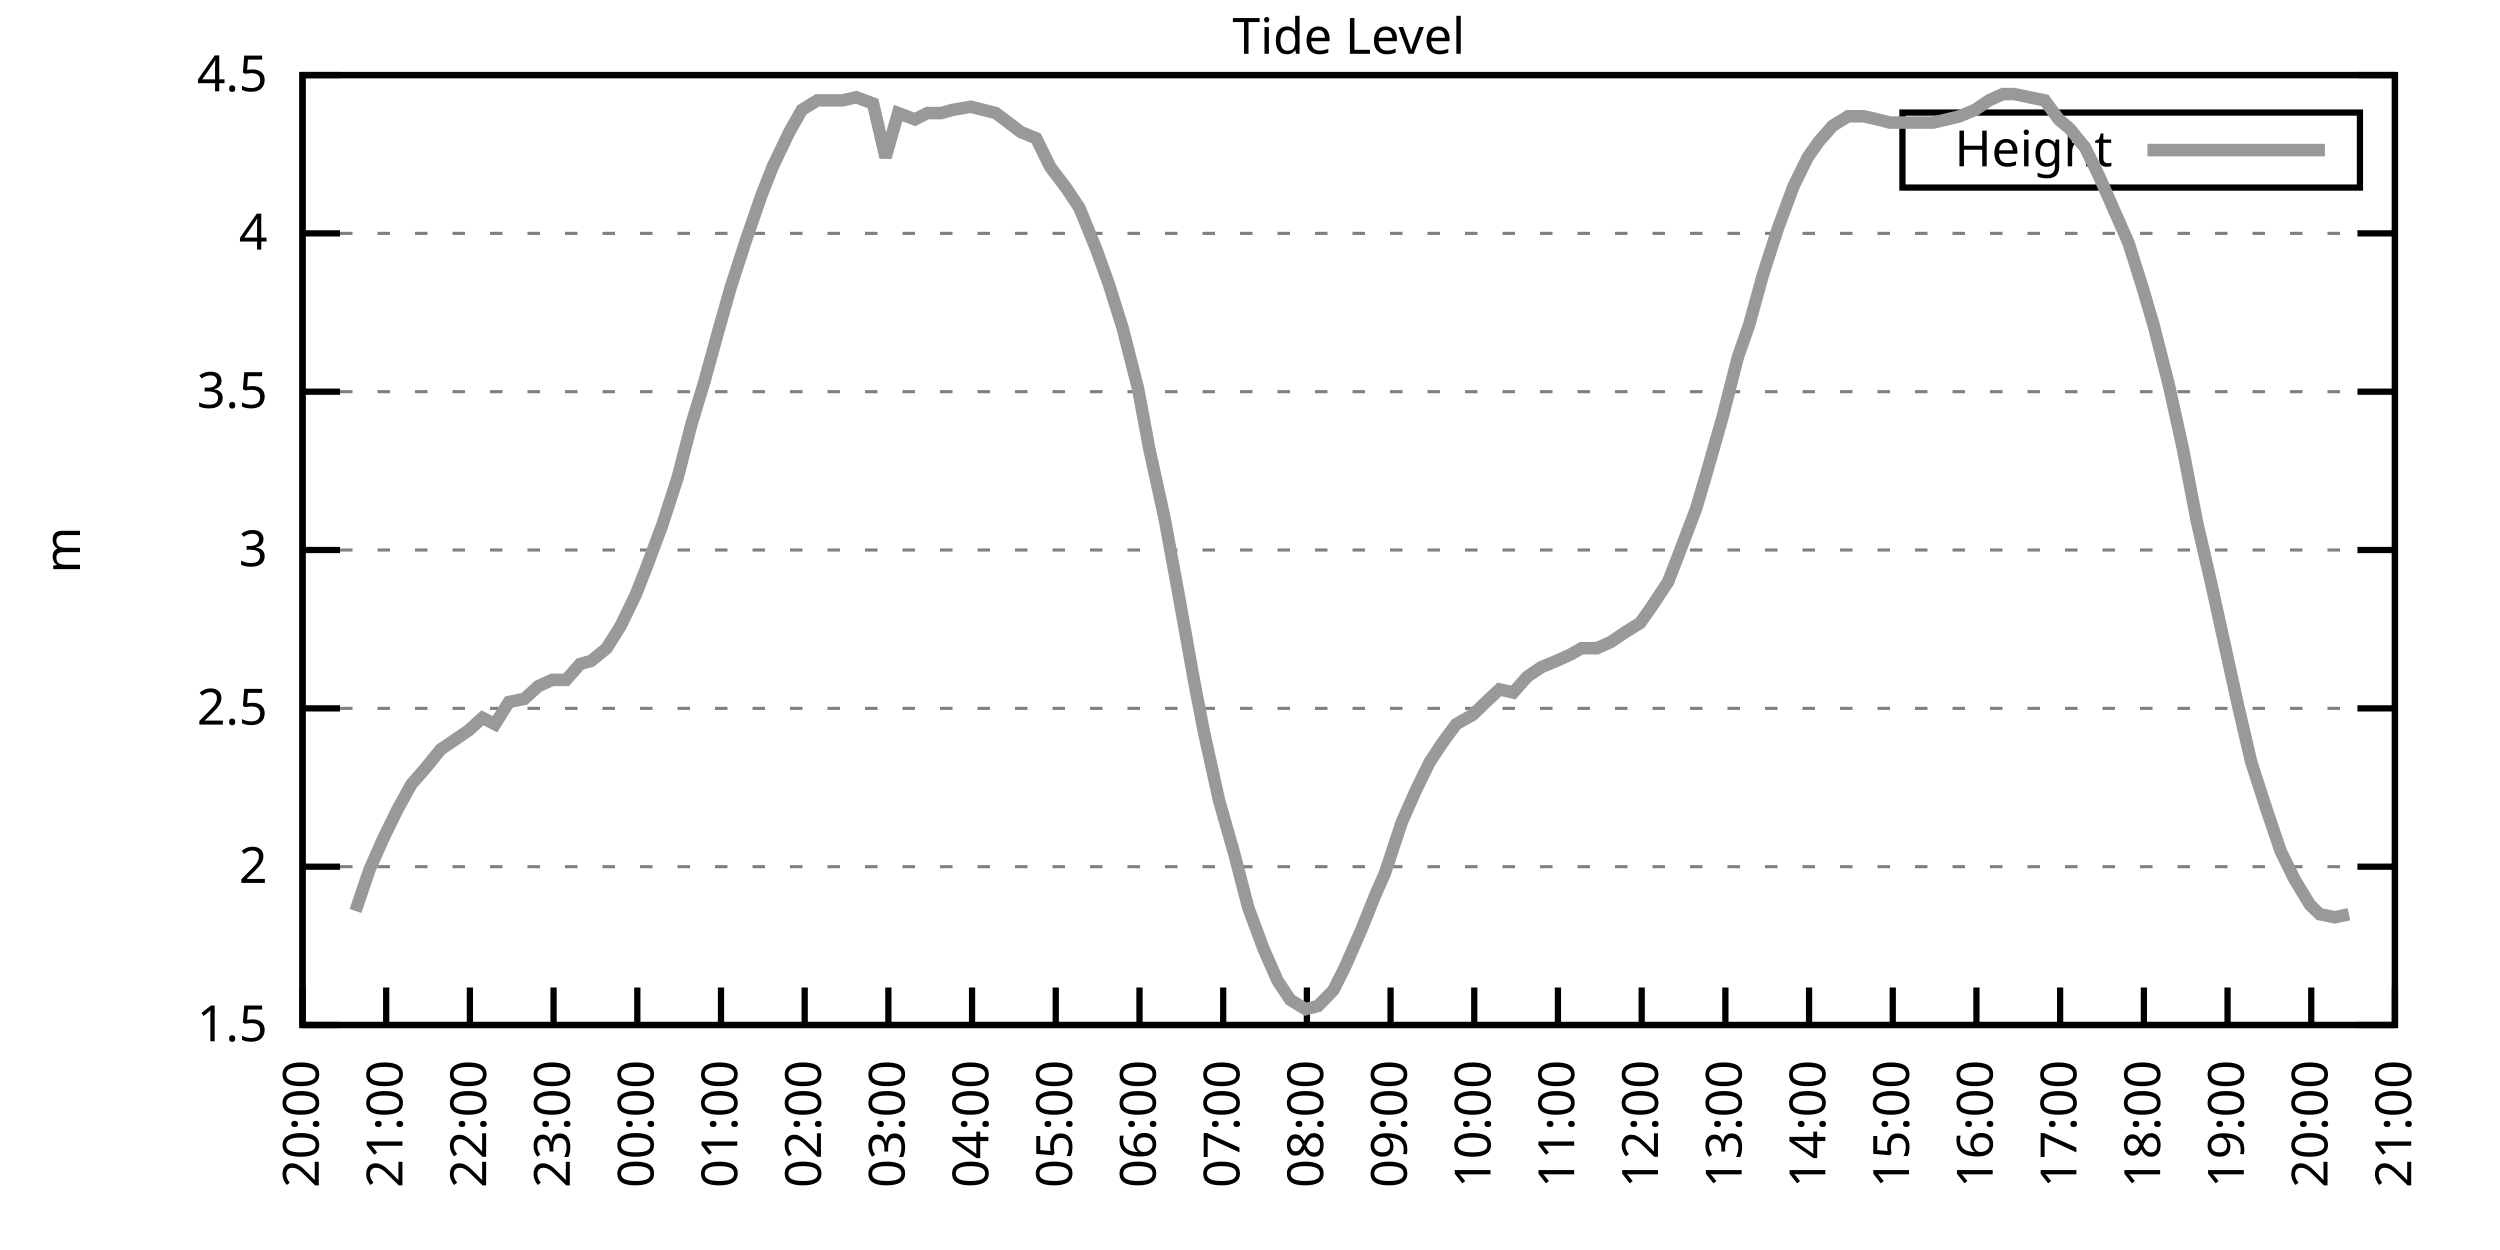
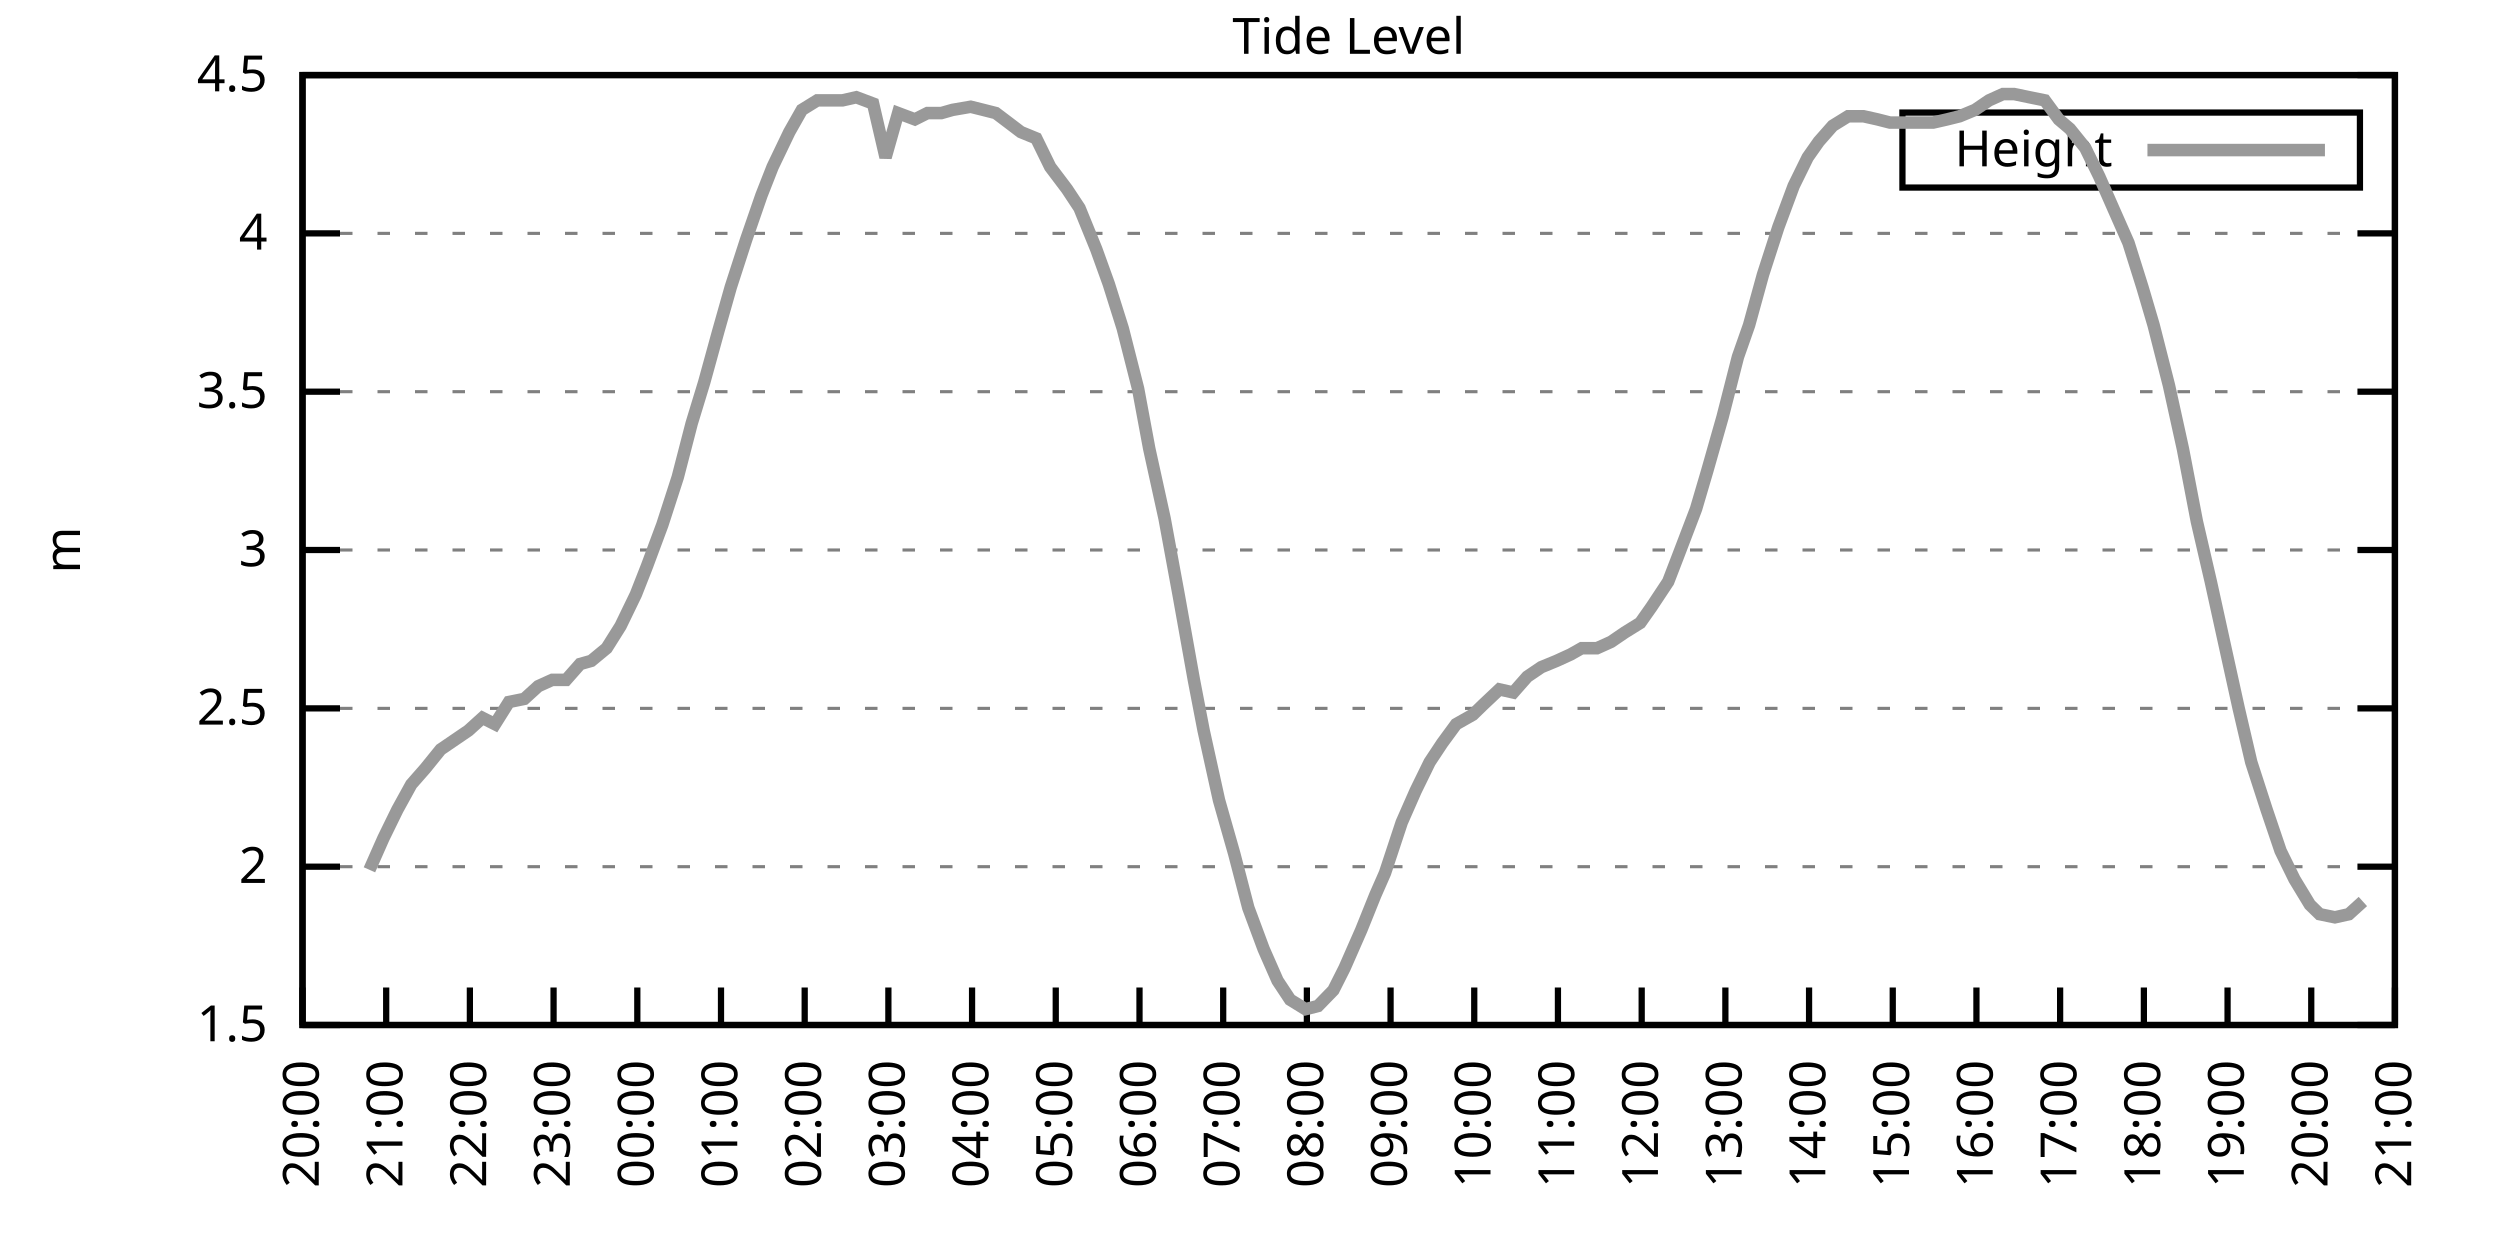
<svg xmlns="http://www.w3.org/2000/svg" xmlns:xlink="http://www.w3.org/1999/xlink" width="400" height="200" viewBox="0 0 400 200">
  <g id="gnuplot_canvas">
    <rect x="0" y="0" width="400" height="200" fill="none" />
    <defs>
      <circle id="gpDot" r="0.5" stroke-width="0.5" stroke="currentColor" />
      <path id="gpPt0" stroke-width="0.333" stroke="currentColor" d="M-1,0 h2 M0,-1 v2" />
      <path id="gpPt1" stroke-width="0.333" stroke="currentColor" d="M-1,-1 L1,1 M1,-1 L-1,1" />
      <path id="gpPt2" stroke-width="0.333" stroke="currentColor" d="M-1,0 L1,0 M0,-1 L0,1 M-1,-1 L1,1 M-1,1 L1,-1" />
      <rect id="gpPt3" stroke-width="0.333" stroke="currentColor" x="-1" y="-1" width="2" height="2" />
      <rect id="gpPt4" stroke-width="0.333" stroke="currentColor" fill="currentColor" x="-1" y="-1" width="2" height="2" />
      <circle id="gpPt5" stroke-width="0.333" stroke="currentColor" cx="0" cy="0" r="1" />
      <use xlink:href="#gpPt5" id="gpPt6" fill="currentColor" stroke="none" />
      <path id="gpPt7" stroke-width="0.333" stroke="currentColor" d="M0,-1.33 L-1.33,0.67 L1.33,0.67 z" />
      <use xlink:href="#gpPt7" id="gpPt8" fill="currentColor" stroke="none" />
      <use xlink:href="#gpPt7" id="gpPt9" stroke="currentColor" transform="rotate(180)" />
      <use xlink:href="#gpPt9" id="gpPt10" fill="currentColor" stroke="none" />
      <use xlink:href="#gpPt3" id="gpPt11" stroke="currentColor" transform="rotate(45)" />
      <use xlink:href="#gpPt11" id="gpPt12" fill="currentColor" stroke="none" />
      <path id="gpPt13" stroke-width="0.333" stroke="currentColor" d="M0,1.330 L1.265,0.411 L0.782,-1.067 L-0.782,-1.076 L-1.265,0.411 z" />
      <use xlink:href="#gpPt13" id="gpPt14" fill="currentColor" stroke="none" />
      <filter id="textbox" filterUnits="objectBoundingBox" x="0" y="0" height="1" width="1">
        <feFlood flood-color="white" flood-opacity="1" result="bgnd" />
        <feComposite in="SourceGraphic" in2="bgnd" operator="atop" />
      </filter>
      <filter id="greybox" filterUnits="objectBoundingBox" x="0" y="0" height="1" width="1">
        <feFlood flood-color="lightgrey" flood-opacity="1" result="grey" />
        <feComposite in="SourceGraphic" in2="grey" operator="atop" />
      </filter>
    </defs>
    <g fill="none" color="white" stroke="currentColor" stroke-width="1.00" stroke-linecap="butt" stroke-linejoin="miter">
</g>
    <g fill="none" color="black" stroke="currentColor" stroke-width="1.00" stroke-linecap="butt" stroke-linejoin="miter">
      <g stroke="none" shape-rendering="crispEdges">
        <polygon fill="rgb(255, 255, 255)" points="48.40,164.00 383.18,164.00 383.18,12.02 48.40,12.02 " />
      </g>
    </g>
    <g fill="none" color="black" stroke="currentColor" stroke-width="1.00" stroke-linecap="butt" stroke-linejoin="miter">
</g>
    <g fill="none" color="black" stroke="black" stroke-width="0.50" stroke-linecap="butt" stroke-linejoin="miter">
</g>
    <g fill="none" color="gray" stroke="currentColor" stroke-width="0.50" stroke-linecap="butt" stroke-linejoin="miter">
      <path stroke="gray" stroke-dasharray="2,4" class="gridline" d="M48.40,164.00 L383.19,164.00  " />
    </g>
    <g fill="none" color="gray" stroke="gray" stroke-width="1.00" stroke-linecap="butt" stroke-linejoin="miter">
</g>
    <g fill="none" color="black" stroke="currentColor" stroke-width="1.00" stroke-linecap="butt" stroke-linejoin="miter">
      <path stroke="black" d="M48.40,164.00 L54.40,164.00 M383.19,164.00 L377.19,164.00  " />
      <g transform="translate(42.80,166.60)" stroke="none" fill="black" font-family="Sans" font-size="8.00" text-anchor="end">
        <text>
          <tspan font-family="Sans"> 1.5</tspan>
        </text>
      </g>
    </g>
    <g fill="none" color="black" stroke="currentColor" stroke-width="1.00" stroke-linecap="butt" stroke-linejoin="miter">
</g>
    <g fill="none" color="black" stroke="black" stroke-width="0.50" stroke-linecap="butt" stroke-linejoin="miter">
</g>
    <g fill="none" color="gray" stroke="currentColor" stroke-width="0.50" stroke-linecap="butt" stroke-linejoin="miter">
      <path stroke="gray" stroke-dasharray="2,4" class="gridline" d="M48.40,138.67 L383.19,138.67  " />
    </g>
    <g fill="none" color="gray" stroke="gray" stroke-width="1.00" stroke-linecap="butt" stroke-linejoin="miter">
</g>
    <g fill="none" color="black" stroke="currentColor" stroke-width="1.00" stroke-linecap="butt" stroke-linejoin="miter">
      <path stroke="black" d="M48.40,138.67 L54.40,138.67 M383.19,138.67 L377.19,138.67  " />
      <g transform="translate(42.80,141.27)" stroke="none" fill="black" font-family="Sans" font-size="8.00" text-anchor="end">
        <text>
          <tspan font-family="Sans"> 2</tspan>
        </text>
      </g>
    </g>
    <g fill="none" color="black" stroke="currentColor" stroke-width="1.00" stroke-linecap="butt" stroke-linejoin="miter">
</g>
    <g fill="none" color="black" stroke="black" stroke-width="0.50" stroke-linecap="butt" stroke-linejoin="miter">
</g>
    <g fill="none" color="gray" stroke="currentColor" stroke-width="0.50" stroke-linecap="butt" stroke-linejoin="miter">
      <path stroke="gray" stroke-dasharray="2,4" class="gridline" d="M48.40,113.34 L383.19,113.34  " />
    </g>
    <g fill="none" color="gray" stroke="gray" stroke-width="1.00" stroke-linecap="butt" stroke-linejoin="miter">
</g>
    <g fill="none" color="black" stroke="currentColor" stroke-width="1.00" stroke-linecap="butt" stroke-linejoin="miter">
      <path stroke="black" d="M48.40,113.34 L54.40,113.34 M383.19,113.34 L377.19,113.34  " />
      <g transform="translate(42.80,115.94)" stroke="none" fill="black" font-family="Sans" font-size="8.00" text-anchor="end">
        <text>
          <tspan font-family="Sans"> 2.5</tspan>
        </text>
      </g>
    </g>
    <g fill="none" color="black" stroke="currentColor" stroke-width="1.00" stroke-linecap="butt" stroke-linejoin="miter">
</g>
    <g fill="none" color="black" stroke="black" stroke-width="0.50" stroke-linecap="butt" stroke-linejoin="miter">
</g>
    <g fill="none" color="gray" stroke="currentColor" stroke-width="0.50" stroke-linecap="butt" stroke-linejoin="miter">
      <path stroke="gray" stroke-dasharray="2,4" class="gridline" d="M48.40,88.00 L383.19,88.00  " />
    </g>
    <g fill="none" color="gray" stroke="gray" stroke-width="1.00" stroke-linecap="butt" stroke-linejoin="miter">
</g>
    <g fill="none" color="black" stroke="currentColor" stroke-width="1.00" stroke-linecap="butt" stroke-linejoin="miter">
      <path stroke="black" d="M48.40,88.00 L54.40,88.00 M383.19,88.00 L377.19,88.00  " />
      <g transform="translate(42.80,90.60)" stroke="none" fill="black" font-family="Sans" font-size="8.00" text-anchor="end">
        <text>
          <tspan font-family="Sans"> 3</tspan>
        </text>
      </g>
    </g>
    <g fill="none" color="black" stroke="currentColor" stroke-width="1.00" stroke-linecap="butt" stroke-linejoin="miter">
</g>
    <g fill="none" color="black" stroke="black" stroke-width="0.50" stroke-linecap="butt" stroke-linejoin="miter">
</g>
    <g fill="none" color="gray" stroke="currentColor" stroke-width="0.50" stroke-linecap="butt" stroke-linejoin="miter">
      <path stroke="gray" stroke-dasharray="2,4" class="gridline" d="M48.40,62.67 L383.19,62.67  " />
    </g>
    <g fill="none" color="gray" stroke="gray" stroke-width="1.00" stroke-linecap="butt" stroke-linejoin="miter">
</g>
    <g fill="none" color="black" stroke="currentColor" stroke-width="1.00" stroke-linecap="butt" stroke-linejoin="miter">
      <path stroke="black" d="M48.40,62.67 L54.40,62.67 M383.19,62.67 L377.19,62.67  " />
      <g transform="translate(42.80,65.27)" stroke="none" fill="black" font-family="Sans" font-size="8.00" text-anchor="end">
        <text>
          <tspan font-family="Sans"> 3.5</tspan>
        </text>
      </g>
    </g>
    <g fill="none" color="black" stroke="currentColor" stroke-width="1.00" stroke-linecap="butt" stroke-linejoin="miter">
</g>
    <g fill="none" color="black" stroke="black" stroke-width="0.50" stroke-linecap="butt" stroke-linejoin="miter">
</g>
    <g fill="none" color="gray" stroke="currentColor" stroke-width="0.50" stroke-linecap="butt" stroke-linejoin="miter">
      <path stroke="gray" stroke-dasharray="2,4" class="gridline" d="M48.40,37.34 L383.19,37.34  " />
    </g>
    <g fill="none" color="gray" stroke="gray" stroke-width="1.00" stroke-linecap="butt" stroke-linejoin="miter">
</g>
    <g fill="none" color="black" stroke="currentColor" stroke-width="1.00" stroke-linecap="butt" stroke-linejoin="miter">
      <path stroke="black" d="M48.40,37.34 L54.40,37.34 M383.19,37.34 L377.19,37.34  " />
      <g transform="translate(42.80,39.94)" stroke="none" fill="black" font-family="Sans" font-size="8.00" text-anchor="end">
        <text>
          <tspan font-family="Sans"> 4</tspan>
        </text>
      </g>
    </g>
    <g fill="none" color="black" stroke="currentColor" stroke-width="1.00" stroke-linecap="butt" stroke-linejoin="miter">
</g>
    <g fill="none" color="black" stroke="black" stroke-width="0.50" stroke-linecap="butt" stroke-linejoin="miter">
</g>
    <g fill="none" color="gray" stroke="currentColor" stroke-width="0.50" stroke-linecap="butt" stroke-linejoin="miter">
      <path stroke="gray" stroke-dasharray="2,4" class="gridline" d="M48.40,12.01 L383.19,12.01  " />
    </g>
    <g fill="none" color="gray" stroke="gray" stroke-width="1.00" stroke-linecap="butt" stroke-linejoin="miter">
</g>
    <g fill="none" color="black" stroke="currentColor" stroke-width="1.00" stroke-linecap="butt" stroke-linejoin="miter">
      <path stroke="black" d="M48.40,12.01 L54.40,12.01 M383.19,12.01 L377.19,12.01  " />
      <g transform="translate(42.80,14.61)" stroke="none" fill="black" font-family="Sans" font-size="8.00" text-anchor="end">
        <text>
          <tspan font-family="Sans"> 4.5</tspan>
        </text>
      </g>
    </g>
    <g fill="none" color="black" stroke="currentColor" stroke-width="1.00" stroke-linecap="butt" stroke-linejoin="miter">
      <path stroke="black" d="M48.40,164.00 L48.40,158.00  " />
      <g transform="translate(51.00,169.60) rotate(270.00)" stroke="none" fill="black" font-family="Sans" font-size="8.00" text-anchor="end">
        <text>
          <tspan font-family="Sans">20:00</tspan>
        </text>
      </g>
    </g>
    <g fill="none" color="black" stroke="currentColor" stroke-width="1.00" stroke-linecap="butt" stroke-linejoin="miter">
      <path stroke="black" d="M61.79,164.00 L61.79,158.00  " />
      <g transform="translate(64.39,169.60) rotate(270.00)" stroke="none" fill="black" font-family="Sans" font-size="8.00" text-anchor="end">
        <text>
          <tspan font-family="Sans">21:00</tspan>
        </text>
      </g>
    </g>
    <g fill="none" color="black" stroke="currentColor" stroke-width="1.00" stroke-linecap="butt" stroke-linejoin="miter">
      <path stroke="black" d="M75.18,164.00 L75.18,158.00  " />
      <g transform="translate(77.78,169.60) rotate(270.00)" stroke="none" fill="black" font-family="Sans" font-size="8.00" text-anchor="end">
        <text>
          <tspan font-family="Sans">22:00</tspan>
        </text>
      </g>
    </g>
    <g fill="none" color="black" stroke="currentColor" stroke-width="1.00" stroke-linecap="butt" stroke-linejoin="miter">
      <path stroke="black" d="M88.57,164.00 L88.57,158.00  " />
      <g transform="translate(91.17,169.60) rotate(270.00)" stroke="none" fill="black" font-family="Sans" font-size="8.00" text-anchor="end">
        <text>
          <tspan font-family="Sans">23:00</tspan>
        </text>
      </g>
    </g>
    <g fill="none" color="black" stroke="currentColor" stroke-width="1.00" stroke-linecap="butt" stroke-linejoin="miter">
      <path stroke="black" d="M101.97,164.00 L101.97,158.00  " />
      <g transform="translate(104.57,169.60) rotate(270.00)" stroke="none" fill="black" font-family="Sans" font-size="8.00" text-anchor="end">
        <text>
          <tspan font-family="Sans">00:00</tspan>
        </text>
      </g>
    </g>
    <g fill="none" color="black" stroke="currentColor" stroke-width="1.00" stroke-linecap="butt" stroke-linejoin="miter">
      <path stroke="black" d="M115.36,164.00 L115.36,158.00  " />
      <g transform="translate(117.96,169.60) rotate(270.00)" stroke="none" fill="black" font-family="Sans" font-size="8.00" text-anchor="end">
        <text>
          <tspan font-family="Sans">01:00</tspan>
        </text>
      </g>
    </g>
    <g fill="none" color="black" stroke="currentColor" stroke-width="1.00" stroke-linecap="butt" stroke-linejoin="miter">
      <path stroke="black" d="M128.75,164.00 L128.75,158.00  " />
      <g transform="translate(131.35,169.60) rotate(270.00)" stroke="none" fill="black" font-family="Sans" font-size="8.00" text-anchor="end">
        <text>
          <tspan font-family="Sans">02:00</tspan>
        </text>
      </g>
    </g>
    <g fill="none" color="black" stroke="currentColor" stroke-width="1.00" stroke-linecap="butt" stroke-linejoin="miter">
      <path stroke="black" d="M142.14,164.00 L142.14,158.00  " />
      <g transform="translate(144.74,169.60) rotate(270.00)" stroke="none" fill="black" font-family="Sans" font-size="8.00" text-anchor="end">
        <text>
          <tspan font-family="Sans">03:00</tspan>
        </text>
      </g>
    </g>
    <g fill="none" color="black" stroke="currentColor" stroke-width="1.00" stroke-linecap="butt" stroke-linejoin="miter">
      <path stroke="black" d="M155.53,164.00 L155.53,158.00  " />
      <g transform="translate(158.13,169.60) rotate(270.00)" stroke="none" fill="black" font-family="Sans" font-size="8.00" text-anchor="end">
        <text>
          <tspan font-family="Sans">04:00</tspan>
        </text>
      </g>
    </g>
    <g fill="none" color="black" stroke="currentColor" stroke-width="1.00" stroke-linecap="butt" stroke-linejoin="miter">
      <path stroke="black" d="M168.92,164.00 L168.92,158.00  " />
      <g transform="translate(171.52,169.60) rotate(270.00)" stroke="none" fill="black" font-family="Sans" font-size="8.00" text-anchor="end">
        <text>
          <tspan font-family="Sans">05:00</tspan>
        </text>
      </g>
    </g>
    <g fill="none" color="black" stroke="currentColor" stroke-width="1.00" stroke-linecap="butt" stroke-linejoin="miter">
      <path stroke="black" d="M182.32,164.00 L182.32,158.00  " />
      <g transform="translate(184.92,169.60) rotate(270.00)" stroke="none" fill="black" font-family="Sans" font-size="8.00" text-anchor="end">
        <text>
          <tspan font-family="Sans">06:00</tspan>
        </text>
      </g>
    </g>
    <g fill="none" color="black" stroke="currentColor" stroke-width="1.00" stroke-linecap="butt" stroke-linejoin="miter">
      <path stroke="black" d="M195.71,164.00 L195.71,158.00  " />
      <g transform="translate(198.31,169.60) rotate(270.00)" stroke="none" fill="black" font-family="Sans" font-size="8.00" text-anchor="end">
        <text>
          <tspan font-family="Sans">07:00</tspan>
        </text>
      </g>
    </g>
    <g fill="none" color="black" stroke="currentColor" stroke-width="1.00" stroke-linecap="butt" stroke-linejoin="miter">
      <path stroke="black" d="M209.10,164.00 L209.10,158.00  " />
      <g transform="translate(211.70,169.60) rotate(270.00)" stroke="none" fill="black" font-family="Sans" font-size="8.00" text-anchor="end">
        <text>
          <tspan font-family="Sans">08:00</tspan>
        </text>
      </g>
    </g>
    <g fill="none" color="black" stroke="currentColor" stroke-width="1.00" stroke-linecap="butt" stroke-linejoin="miter">
      <path stroke="black" d="M222.49,164.00 L222.49,158.00  " />
      <g transform="translate(225.09,169.60) rotate(270.00)" stroke="none" fill="black" font-family="Sans" font-size="8.00" text-anchor="end">
        <text>
          <tspan font-family="Sans">09:00</tspan>
        </text>
      </g>
    </g>
    <g fill="none" color="black" stroke="currentColor" stroke-width="1.00" stroke-linecap="butt" stroke-linejoin="miter">
      <path stroke="black" d="M235.88,164.00 L235.88,158.00  " />
      <g transform="translate(238.48,169.60) rotate(270.00)" stroke="none" fill="black" font-family="Sans" font-size="8.00" text-anchor="end">
        <text>
          <tspan font-family="Sans">10:00</tspan>
        </text>
      </g>
    </g>
    <g fill="none" color="black" stroke="currentColor" stroke-width="1.00" stroke-linecap="butt" stroke-linejoin="miter">
      <path stroke="black" d="M249.27,164.00 L249.27,158.00  " />
      <g transform="translate(251.87,169.60) rotate(270.00)" stroke="none" fill="black" font-family="Sans" font-size="8.00" text-anchor="end">
        <text>
          <tspan font-family="Sans">11:00</tspan>
        </text>
      </g>
    </g>
    <g fill="none" color="black" stroke="currentColor" stroke-width="1.00" stroke-linecap="butt" stroke-linejoin="miter">
      <path stroke="black" d="M262.67,164.00 L262.67,158.00  " />
      <g transform="translate(265.27,169.60) rotate(270.00)" stroke="none" fill="black" font-family="Sans" font-size="8.00" text-anchor="end">
        <text>
          <tspan font-family="Sans">12:00</tspan>
        </text>
      </g>
    </g>
    <g fill="none" color="black" stroke="currentColor" stroke-width="1.00" stroke-linecap="butt" stroke-linejoin="miter">
      <path stroke="black" d="M276.06,164.00 L276.06,158.00  " />
      <g transform="translate(278.66,169.60) rotate(270.00)" stroke="none" fill="black" font-family="Sans" font-size="8.00" text-anchor="end">
        <text>
          <tspan font-family="Sans">13:00</tspan>
        </text>
      </g>
    </g>
    <g fill="none" color="black" stroke="currentColor" stroke-width="1.00" stroke-linecap="butt" stroke-linejoin="miter">
      <path stroke="black" d="M289.45,164.00 L289.45,158.00  " />
      <g transform="translate(292.05,169.60) rotate(270.00)" stroke="none" fill="black" font-family="Sans" font-size="8.00" text-anchor="end">
        <text>
          <tspan font-family="Sans">14:00</tspan>
        </text>
      </g>
    </g>
    <g fill="none" color="black" stroke="currentColor" stroke-width="1.00" stroke-linecap="butt" stroke-linejoin="miter">
      <path stroke="black" d="M302.84,164.00 L302.84,158.00  " />
      <g transform="translate(305.44,169.60) rotate(270.00)" stroke="none" fill="black" font-family="Sans" font-size="8.00" text-anchor="end">
        <text>
          <tspan font-family="Sans">15:00</tspan>
        </text>
      </g>
    </g>
    <g fill="none" color="black" stroke="currentColor" stroke-width="1.00" stroke-linecap="butt" stroke-linejoin="miter">
      <path stroke="black" d="M316.23,164.00 L316.23,158.00  " />
      <g transform="translate(318.83,169.60) rotate(270.00)" stroke="none" fill="black" font-family="Sans" font-size="8.00" text-anchor="end">
        <text>
          <tspan font-family="Sans">16:00</tspan>
        </text>
      </g>
    </g>
    <g fill="none" color="black" stroke="currentColor" stroke-width="1.00" stroke-linecap="butt" stroke-linejoin="miter">
      <path stroke="black" d="M329.62,164.00 L329.62,158.00  " />
      <g transform="translate(332.22,169.60) rotate(270.00)" stroke="none" fill="black" font-family="Sans" font-size="8.00" text-anchor="end">
        <text>
          <tspan font-family="Sans">17:00</tspan>
        </text>
      </g>
    </g>
    <g fill="none" color="black" stroke="currentColor" stroke-width="1.00" stroke-linecap="butt" stroke-linejoin="miter">
      <path stroke="black" d="M343.02,164.00 L343.02,158.00  " />
      <g transform="translate(345.62,169.60) rotate(270.00)" stroke="none" fill="black" font-family="Sans" font-size="8.00" text-anchor="end">
        <text>
          <tspan font-family="Sans">18:00</tspan>
        </text>
      </g>
    </g>
    <g fill="none" color="black" stroke="currentColor" stroke-width="1.00" stroke-linecap="butt" stroke-linejoin="miter">
      <path stroke="black" d="M356.41,164.00 L356.41,158.00  " />
      <g transform="translate(359.01,169.60) rotate(270.00)" stroke="none" fill="black" font-family="Sans" font-size="8.00" text-anchor="end">
        <text>
          <tspan font-family="Sans">19:00</tspan>
        </text>
      </g>
    </g>
    <g fill="none" color="black" stroke="currentColor" stroke-width="1.00" stroke-linecap="butt" stroke-linejoin="miter">
      <path stroke="black" d="M369.80,164.00 L369.80,158.00  " />
      <g transform="translate(372.40,169.60) rotate(270.00)" stroke="none" fill="black" font-family="Sans" font-size="8.00" text-anchor="end">
        <text>
          <tspan font-family="Sans">20:00</tspan>
        </text>
      </g>
    </g>
    <g fill="none" color="black" stroke="currentColor" stroke-width="1.00" stroke-linecap="butt" stroke-linejoin="miter">
      <path stroke="black" d="M383.19,164.00 L383.19,158.00  " />
      <g transform="translate(385.79,169.60) rotate(270.00)" stroke="none" fill="black" font-family="Sans" font-size="8.00" text-anchor="end">
        <text>
          <tspan font-family="Sans">21:00</tspan>
        </text>
      </g>
    </g>
    <g fill="none" color="black" stroke="currentColor" stroke-width="1.00" stroke-linecap="butt" stroke-linejoin="miter">
</g>
    <g fill="none" color="black" stroke="currentColor" stroke-width="1.00" stroke-linecap="butt" stroke-linejoin="miter">
      <path stroke="black" d="M48.40,12.01 L48.40,164.00 L383.19,164.00 L383.19,12.01 L48.40,12.01 Z  " />
    </g>
    <g fill="none" color="black" stroke="currentColor" stroke-width="1.00" stroke-linecap="butt" stroke-linejoin="miter">
</g>
    <g fill="none" color="black" stroke="currentColor" stroke-width="1.00" stroke-linecap="butt" stroke-linejoin="miter">
      <path stroke="black" d="M304.39,30.01 L304.39,18.01 L377.59,18.01 L377.59,30.01 L304.39,30.01 Z  " />
    </g>
    <g id="Tide_level_plot_1">
      <g fill="none" color="white" stroke="black" stroke-width="2.00" stroke-linecap="butt" stroke-linejoin="miter">
</g>
      <g fill="none" color="black" stroke="currentColor" stroke-width="2.00" stroke-linecap="butt" stroke-linejoin="miter">
        <g transform="translate(337.99,26.61)" stroke="none" fill="black" font-family="Sans" font-size="8.00" text-anchor="end">
          <text>
            <tspan font-family="Sans">Height</tspan>
          </text>
        </g>
      </g>
      <g fill="none" color="black" stroke="currentColor" stroke-width="2.00" stroke-linecap="butt" stroke-linejoin="miter">
-         <path stroke="rgb(153, 153, 153)" d="M343.59,24.01 L371.99,24.01 M56.88,145.76 L59.11,139.17 L61.35,134.11 L63.58,129.55 L65.81,125.50 L68.04,122.96   L70.50,119.92 L72.73,118.40 L74.96,116.88 L77.19,114.86 L79.20,115.87 L81.43,112.32 L83.89,111.82 L86.12,109.79   L88.35,108.78 L90.58,108.78 L92.82,106.24 L94.60,105.74 L97.06,103.71 L99.29,100.16 L101.74,95.10 L103.53,90.54   L105.98,83.95 L108.44,76.35 L110.67,67.74 L112.68,61.15 L114.91,53.05 L116.92,45.95 L119.38,38.35 L121.83,31.26   L123.62,26.70 L126.29,21.13 L128.30,17.58 L130.76,16.06 L132.77,16.06 L134.78,16.06 L137.01,15.56 L139.69,16.57   L141.69,25.18 L143.70,18.09 L146.38,19.10 L148.39,18.09 L150.62,18.09 L152.41,17.58 L155.31,17.08 L157.32,17.58   L159.33,18.09 L161.34,19.61 L163.34,21.13 L165.80,22.14 L168.03,26.70 L170.71,30.25 L172.72,33.29 L175.40,39.87   L177.41,45.45 L179.64,52.54 L182.09,62.17 L183.88,71.79 L186.33,82.94 L188.57,95.10 L191.02,108.78 L192.58,116.88   L195.04,128.03 L197.49,136.64 L199.73,145.25 L202.18,151.84 L204.41,156.91 L206.42,159.95 L208.88,161.47 L210.88,160.96   L213.34,158.43 L215.13,154.88 L217.80,148.80 L220.04,143.23 L221.60,139.68 L224.28,131.58 L226.51,126.51 L228.74,121.95   L230.75,118.91 L232.98,115.87 L235.66,114.35 L237.22,112.83 L239.90,110.30 L242.13,110.80 L244.36,108.27 L246.60,106.75   L249.05,105.74 L251.28,104.72 L253.07,103.71 L255.52,103.71 L257.76,102.70 L259.99,101.18 L262.44,99.66 L264.23,97.12   L266.91,93.07 L268.47,89.02 L271.37,81.42 L273.16,75.34 L275.61,66.73 L278.07,57.10 L279.85,52.03 L282.08,43.93   L284.54,36.33 L286.99,29.74 L289.23,25.18 L291.01,22.65 L293.24,20.12 L295.70,18.60 L298.15,18.60 L300.39,19.10   L302.39,19.61 L304.63,19.61 L306.86,19.61 L309.31,19.61 L311.54,19.10 L313.55,18.60 L316.01,17.58 L318.24,16.06   L320.47,15.05 L322.26,15.05 L324.71,15.56 L327.17,16.06 L329.40,19.10 L331.19,20.62 L333.64,23.66 L335.87,28.22   L338.10,33.29 L340.56,38.86 L342.79,45.95 L344.58,52.03 L347.03,61.66 L349.26,71.79 L351.50,83.45 L353.73,93.07   L356.18,104.22 L358.19,113.34 L360.20,121.95 L362.66,129.55 L364.89,136.14 L367.12,140.69 L369.58,144.75 L371.14,146.27   L373.59,146.77 L375.82,146.27  " />
+         <path stroke="rgb(153, 153, 153)" d="M343.59,24.01 L371.99,24.01 M59.11,139.17 L61.35,134.11 L63.58,129.55 L65.81,125.50 L68.04,122.96 L70.50,119.92   L72.73,118.40 L74.96,116.88 L77.19,114.86 L79.20,115.87 L81.43,112.32 L83.89,111.82 L86.12,109.79 L88.35,108.78   L90.58,108.78 L92.82,106.24 L94.60,105.74 L97.06,103.71 L99.29,100.16 L101.74,95.10 L103.53,90.54 L105.98,83.95   L108.44,76.35 L110.67,67.74 L112.68,61.15 L114.91,53.05 L116.92,45.95 L119.38,38.35 L121.83,31.26 L123.62,26.70   L126.29,21.13 L128.30,17.58 L130.76,16.06 L132.77,16.06 L134.78,16.06 L137.01,15.56 L139.69,16.57 L141.69,25.18   L143.70,18.09 L146.38,19.10 L148.39,18.09 L150.62,18.09 L152.41,17.58 L155.31,17.08 L157.32,17.58 L159.33,18.09   L161.34,19.61 L163.34,21.13 L165.80,22.14 L168.03,26.70 L170.71,30.25 L172.72,33.29 L175.40,39.87 L177.41,45.45   L179.64,52.54 L182.09,62.17 L183.88,71.79 L186.33,82.94 L188.57,95.10 L191.02,108.78 L192.58,116.88 L195.04,128.03   L197.49,136.64 L199.73,145.25 L202.18,151.84 L204.41,156.91 L206.42,159.95 L208.88,161.47 L210.88,160.96 L213.34,158.43   L215.13,154.88 L217.80,148.80 L220.04,143.23 L221.60,139.68 L224.28,131.58 L226.51,126.51 L228.74,121.95 L230.75,118.91   L232.98,115.87 L235.66,114.35 L237.22,112.83 L239.90,110.30 L242.13,110.80 L244.36,108.27 L246.60,106.75 L249.05,105.74   L251.28,104.72 L253.07,103.71 L255.52,103.71 L257.76,102.70 L259.99,101.18 L262.44,99.66 L264.23,97.12 L266.91,93.07   L268.47,89.02 L271.37,81.42 L273.16,75.34 L275.61,66.73 L278.07,57.10 L279.85,52.03 L282.08,43.93 L284.54,36.33   L286.99,29.74 L289.23,25.18 L291.01,22.65 L293.24,20.12 L295.70,18.60 L298.15,18.60 L300.39,19.10 L302.39,19.61   L304.63,19.61 L306.86,19.61 L309.31,19.61 L311.54,19.10 L313.55,18.60 L316.01,17.58 L318.24,16.06 L320.47,15.05   L322.26,15.05 L324.71,15.56 L327.17,16.06 L329.40,19.10 L331.19,20.62 L333.64,23.66 L335.87,28.22 L338.10,33.29   L340.56,38.86 L342.79,45.95 L344.58,52.03 L347.03,61.66 L349.26,71.79 L351.50,83.45 L353.73,93.07 L356.18,104.22   L358.19,113.34 L360.20,121.95 L362.66,129.55 L364.89,136.14 L367.12,140.69 L369.58,144.75 L371.14,146.27 L373.59,146.77   L375.82,146.27 L378.06,144.24  " />
      </g>
    </g>
    <g fill="none" color="black" stroke="currentColor" stroke-width="2.00" stroke-linecap="butt" stroke-linejoin="miter">
</g>
    <g fill="none" color="black" stroke="black" stroke-width="1.00" stroke-linecap="butt" stroke-linejoin="miter">
</g>
    <g fill="none" color="black" stroke="currentColor" stroke-width="1.00" stroke-linecap="butt" stroke-linejoin="miter">
      <path stroke="black" d="M48.40,12.01 L48.40,164.00 L383.19,164.00 L383.19,12.01 L48.40,12.01 Z  " />
      <g transform="translate(12.80,88.01) rotate(270.00)" stroke="none" fill="black" font-family="Sans" font-size="8.00" text-anchor="middle">
        <text>
          <tspan font-family="Sans">m</tspan>
        </text>
      </g>
    </g>
    <g fill="none" color="black" stroke="currentColor" stroke-width="1.00" stroke-linecap="butt" stroke-linejoin="miter">
</g>
    <g fill="none" color="black" stroke="currentColor" stroke-width="1.00" stroke-linecap="butt" stroke-linejoin="miter">
      <g transform="translate(215.79,8.61)" stroke="none" fill="black" font-family="Sans" font-size="8.00" text-anchor="middle">
        <text>
          <tspan font-family="Sans">Tide Level</tspan>
        </text>
      </g>
    </g>
    <g fill="none" color="black" stroke="currentColor" stroke-width="1.00" stroke-linecap="butt" stroke-linejoin="miter">
</g>
  </g>
</svg>
